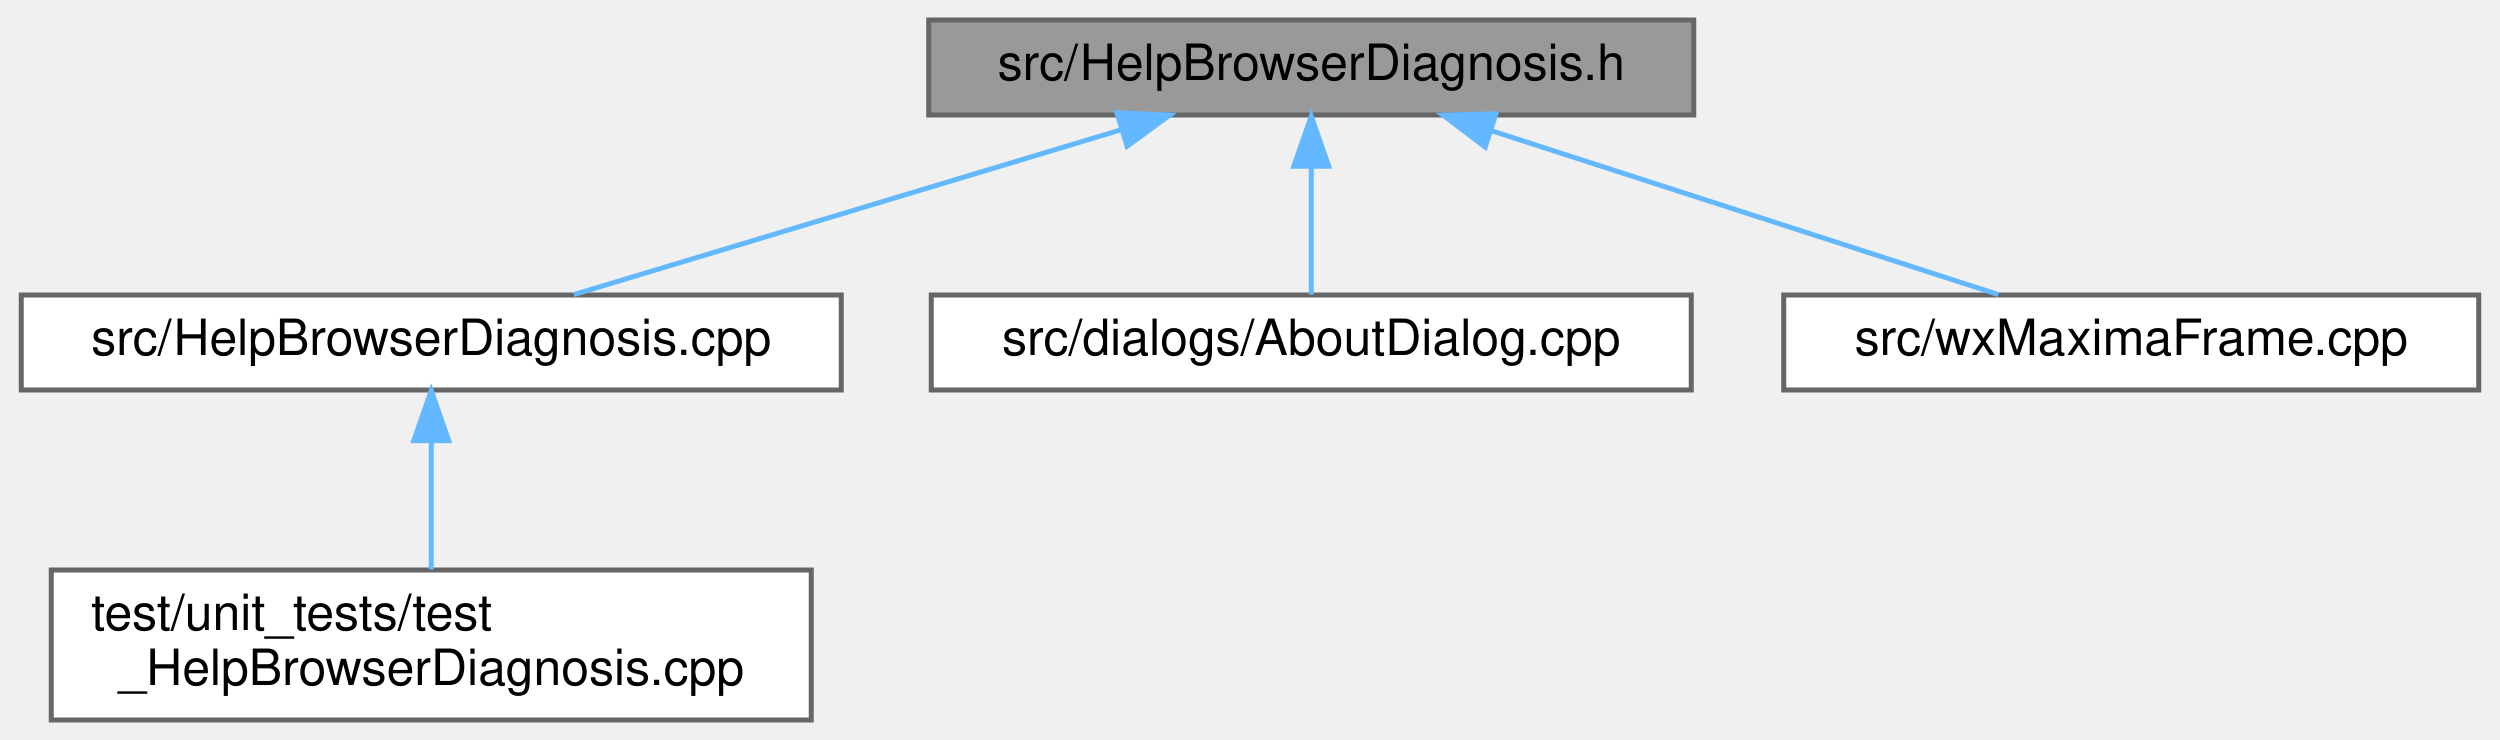
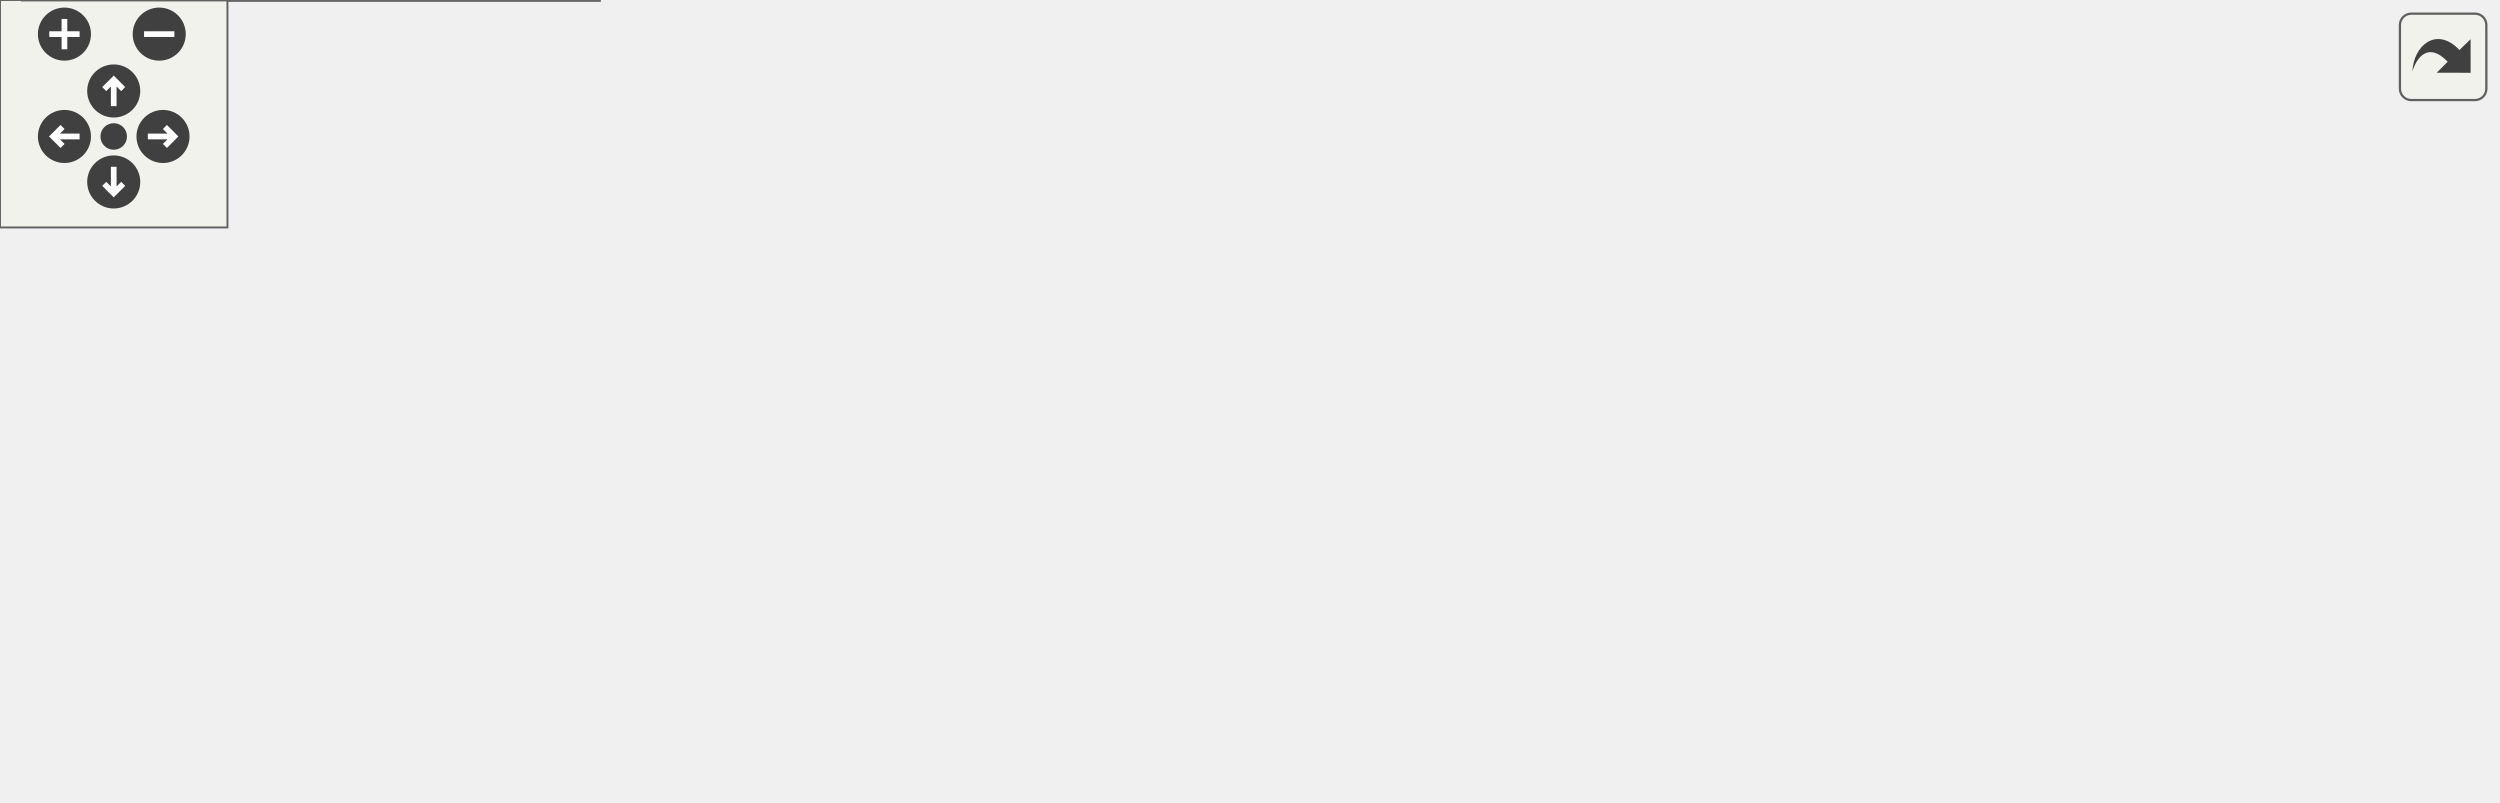
- <svg xmlns="http://www.w3.org/2000/svg" xmlns:xlink="http://www.w3.org/1999/xlink" width="500pt" height="148pt" viewBox="0.00 0.00 499.50 148.00">
-   <g id="graph0" class="graph" transform="scale(1 1) rotate(0) translate(4 144)">
-     <g id="node1" class="node">
-       <g id="a_node1">
-         <a xlink:title="Why the integrated help browser is, or isn't, available (GH #2481).">
-           <polygon fill="#999999" stroke="#666666" points="334.5,-140 181.5,-140 181.5,-121 334.5,-121 334.5,-140" />
-           <text text-anchor="middle" x="258" y="-128" font-family="Helvetica,sans-Serif" font-size="10.00">src/HelpBrowserDiagnosis.h</text>
-         </a>
+ <svg xmlns="http://www.w3.org/2000/svg" xmlns:xlink="http://www.w3.org/1999/xlink" id="main" version="1.1" xml:space="preserve">
+   <style type="text/css">
+ .edge:hover path { stroke: red; }
+ .edge:hover polygon { stroke: red; fill: red; }
+ </style>
+   <defs>
+     <circle id="rim" cx="0" cy="0" r="7" />
+     <circle id="rim2" cx="0" cy="0" r="3.5" />
+     <g id="zoomPlus">
+       <use xlink:href="#rim" fill="#404040">
+         <set attributeName="fill" to="#808080" begin="zoomplus.mouseover" end="zoomplus.mouseout" />
+       </use>
+       <path d="M-4,0h8M0,-4v8" fill="none" stroke="white" stroke-width="1.5" pointer-events="none" />
+     </g>
+     <g id="zoomMin">
+       <use xlink:href="#rim" fill="#404040">
+         <set attributeName="fill" to="#808080" begin="zoomminus.mouseover" end="zoomminus.mouseout" />
+       </use>
+       <path d="M-4,0h8" fill="none" stroke="white" stroke-width="1.5" pointer-events="none" />
+     </g>
+     <g id="dirArrow">
+       <path fill="none" stroke="white" stroke-width="1.5" d="M0,-3.0v7 M-2.5,-0.5L0,-3.0L2.5,-0.5" />
+     </g>
+     <g id="resetDef">
+       <use xlink:href="#rim2" fill="#404040">
+         <set attributeName="fill" to="#808080" begin="reset.mouseover" end="reset.mouseout" />
+       </use>
+     </g>
+   </defs>
+   <svg id="graph" class="graph">
+     <g id="viewport">
+       <g id="node1" class="node">
+         <g id="a_node1">
+           <a xlink:title="Why the integrated help browser is, or isn't, available (GH #2481).">
+             <polygon fill="#999999" stroke="#666666" points="418.5,-151 265.5,-151 265.5,-132 418.5,-132 418.5,-151" />
+             <text text-anchor="middle" x="342" y="-139" font-family="Helvetica,sans-Serif" font-size="10.00">src/HelpBrowserDiagnosis.h</text>
+           </a>
+         </g>
+       </g>
+       <g id="node2" class="node">
+         <g id="a_node2">
+           <a xlink:href="HelpBrowserDiagnosis_8cpp.html" target="_top" xlink:title="Why the integrated help browser is, or isn't, available; see wxm::HelpBrowserDiagnosis().">
+             <polygon fill="white" stroke="#666666" points="164,-90.5 0,-90.5 0,-71.5 164,-71.5 164,-90.5" />
+             <text text-anchor="middle" x="82" y="-78.5" font-family="Helvetica,sans-Serif" font-size="10.00">src/HelpBrowserDiagnosis.cpp</text>
+           </a>
+         </g>
+       </g>
+       <g id="edge1" class="edge">
+         <path fill="none" stroke="#63b8ff" d="M294.23,-129.75C244,-118.45 165.99,-100.9 119.85,-90.52" />
+         <polygon fill="#63b8ff" stroke="#63b8ff" points="293.67,-133.21 304.19,-131.99 295.21,-126.38 293.67,-133.21" />
+       </g>
+       <g id="node4" class="node">
+         <g id="a_node4">
+           <a xlink:href="AboutDialog_8cpp.html" target="_top" xlink:title="A dialog that shows the program's license.">
+             <polygon fill="white" stroke="#666666" points="334,-90.5 182,-90.5 182,-71.5 334,-71.5 334,-90.5" />
+             <text text-anchor="middle" x="258" y="-78.5" font-family="Helvetica,sans-Serif" font-size="10.00">src/dialogs/AboutDialog.cpp</text>
+           </a>
+         </g>
+       </g>
+       <g id="edge3" class="edge">
+         <path fill="none" stroke="#63b8ff" d="M320.96,-125.85C305.05,-114.77 283.74,-99.93 270.45,-90.67" />
+         <polygon fill="#63b8ff" stroke="#63b8ff" points="319.4,-129.03 329.61,-131.87 323.4,-123.28 319.4,-129.03" />
+       </g>
+       <g id="node5" class="node">
+         <g id="a_node5">
+           <a xlink:href="TroubleshootingDialog_8cpp.html" target="_top" xlink:title="Implements TroubleshootingDialog.">
+             <polygon fill="white" stroke="#666666" points="501.5,-96 352.5,-96 352.5,-66 501.5,-66 501.5,-96" />
+             <text text-anchor="start" x="360.5" y="-84" font-family="Helvetica,sans-Serif" font-size="10.00">src/dialogs/Troubleshooting</text>
+             <text text-anchor="middle" x="427" y="-73" font-family="Helvetica,sans-Serif" font-size="10.00">Dialog.cpp</text>
+           </a>
+         </g>
+       </g>
+       <g id="edge4" class="edge">
+         <path fill="none" stroke="#63b8ff" d="M363.02,-126.03C376.29,-116.9 393.33,-105.17 406.49,-96.11" />
+         <polygon fill="#63b8ff" stroke="#63b8ff" points="360.8,-123.32 354.54,-131.87 364.76,-129.08 360.8,-123.32" />
+       </g>
+       <g id="node6" class="node">
+         <g id="a_node6">
+           <a xlink:href="wxMaximaFrame_8cpp.html" target="_top" xlink:title="This file defines the class wxMaximaFrame.">
+             <polygon fill="white" stroke="#666666" points="658.5,-90.5 519.5,-90.5 519.5,-71.5 658.5,-71.5 658.5,-90.5" />
+             <text text-anchor="middle" x="589" y="-78.5" font-family="Helvetica,sans-Serif" font-size="10.00">src/wxMaximaFrame.cpp</text>
+           </a>
+         </g>
+       </g>
+       <g id="edge5" class="edge">
+         <path fill="none" stroke="#63b8ff" d="M387.68,-129.68C435.41,-118.38 509.3,-100.88 553.04,-90.52" />
+         <polygon fill="#63b8ff" stroke="#63b8ff" points="386.84,-126.28 377.92,-131.99 388.45,-133.09 386.84,-126.28" />
+       </g>
+       <g id="node3" class="node">
+         <g id="a_node3">
+           <a xlink:href="test__HelpBrowserDiagnosis_8cpp.html" target="_top" xlink:title="Tests wxm::HelpBrowserDiagnosis() (GH #2481): that it says how wxMaxima was built,...">
+             <polygon fill="white" stroke="#666666" points="158,-30 6,-30 6,0 158,0 158,-30" />
+             <text text-anchor="start" x="14" y="-18" font-family="Helvetica,sans-Serif" font-size="10.00">test/unit_tests/test</text>
+             <text text-anchor="middle" x="82" y="-7" font-family="Helvetica,sans-Serif" font-size="10.00">_HelpBrowserDiagnosis.cpp</text>
+           </a>
+         </g>
+       </g>
+       <g id="edge2" class="edge">
+         <path fill="none" stroke="#63b8ff" d="M82,-61.35C82,-51.47 82,-39.51 82,-30.36" />
+         <polygon fill="#63b8ff" stroke="#63b8ff" points="78.5,-61.37 82,-71.37 85.5,-61.37 78.5,-61.37" />
      </g>
    </g>
-     <g id="node2" class="node">
-       <g id="a_node2">
-         <a xlink:href="HelpBrowserDiagnosis_8cpp.html" target="_top" xlink:title="Why the integrated help browser is, or isn't, available; see wxm::HelpBrowserDiagnosis().">
-           <polygon fill="white" stroke="#666666" points="164,-85 0,-85 0,-66 164,-66 164,-85" />
-           <text text-anchor="middle" x="82" y="-73" font-family="Helvetica,sans-Serif" font-size="10.00">src/HelpBrowserDiagnosis.cpp</text>
-         </a>
-       </g>
+   </svg>
+   <g id="navigator" transform="translate(0 0)" fill="#404254">
+     <rect fill="#f2f5e9" fill-opacity="0.5" stroke="#606060" stroke-width=".5" x="0" y="0" width="60" height="60" />
+     <use id="zoomplus" xlink:href="#zoomPlus" x="17" y="9" />
+     <use id="zoomminus" xlink:href="#zoomMin" x="42" y="9" />
+     <use id="reset" xlink:href="#resetDef" x="30" y="36" />
+     <g id="arrowUp" xlink:href="#dirArrow" transform="translate(30 24)">
+       <use xlink:href="#rim" fill="#404040">
+         <set attributeName="fill" to="#808080" begin="arrowUp.mouseover" end="arrowUp.mouseout" />
+       </use>
+       <path fill="none" stroke="white" stroke-width="1.5" d="M0,-3.0v7 M-2.5,-0.5L0,-3.0L2.5,-0.5" />
    </g>
-     <g id="edge1" class="edge">
-       <path fill="none" stroke="#63b8ff" d="M220,-118.06C187.1,-108.15 140.26,-94.04 110.5,-85.08" />
-       <polygon fill="#63b8ff" stroke="#63b8ff" points="219.14,-121.45 229.72,-120.98 221.16,-114.75 219.14,-121.45" />
+     <g id="arrowRight" xlink:href="#dirArrow" transform="rotate(90) translate(36 -43)">
+       <use xlink:href="#rim" fill="#404040">
+         <set attributeName="fill" to="#808080" begin="arrowRight.mouseover" end="arrowRight.mouseout" />
+       </use>
+       <path fill="none" stroke="white" stroke-width="1.5" d="M0,-3.0v7 M-2.5,-0.5L0,-3.0L2.5,-0.5" />
    </g>
-     <g id="node4" class="node">
-       <g id="a_node4">
-         <a xlink:href="AboutDialog_8cpp.html" target="_top" xlink:title="A dialog that shows the program's license.">
-           <polygon fill="white" stroke="#666666" points="334,-85 182,-85 182,-66 334,-66 334,-85" />
-           <text text-anchor="middle" x="258" y="-73" font-family="Helvetica,sans-Serif" font-size="10.00">src/dialogs/AboutDialog.cpp</text>
-         </a>
-       </g>
+     <g id="arrowDown" xlink:href="#dirArrow" transform="rotate(180) translate(-30 -48)">
+       <use xlink:href="#rim" fill="#404040">
+         <set attributeName="fill" to="#808080" begin="arrowDown.mouseover" end="arrowDown.mouseout" />
+       </use>
+       <path fill="none" stroke="white" stroke-width="1.5" d="M0,-3.0v7 M-2.5,-0.5L0,-3.0L2.5,-0.5" />
    </g>
-     <g id="edge3" class="edge">
-       <path fill="none" stroke="#63b8ff" d="M258,-110.66C258,-101.93 258,-91.99 258,-85.09" />
-       <polygon fill="#63b8ff" stroke="#63b8ff" points="254.5,-110.75 258,-120.75 261.5,-110.75 254.5,-110.75" />
-     </g>
-     <g id="node5" class="node">
-       <g id="a_node5">
-         <a xlink:href="wxMaximaFrame_8cpp.html" target="_top" xlink:title="This file defines the class wxMaximaFrame.">
-           <polygon fill="white" stroke="#666666" points="491.5,-85 352.5,-85 352.5,-66 491.5,-66 491.5,-85" />
-           <text text-anchor="middle" x="422" y="-73" font-family="Helvetica,sans-Serif" font-size="10.00">src/wxMaximaFrame.cpp</text>
-         </a>
-       </g>
-     </g>
-     <g id="edge4" class="edge">
-       <path fill="none" stroke="#63b8ff" d="M294.21,-117.8C324.82,-107.91 367.95,-93.97 395.44,-85.08" />
-       <polygon fill="#63b8ff" stroke="#63b8ff" points="292.79,-114.58 284.35,-120.98 294.94,-121.24 292.79,-114.58" />
-     </g>
-     <g id="node3" class="node">
-       <g id="a_node3">
-         <a xlink:href="test__HelpBrowserDiagnosis_8cpp.html" target="_top" xlink:title="Tests wxm::HelpBrowserDiagnosis() (GH #2481): that it says how wxMaxima was built,...">
-           <polygon fill="white" stroke="#666666" points="158,-30 6,-30 6,0 158,0 158,-30" />
-           <text text-anchor="start" x="14" y="-18" font-family="Helvetica,sans-Serif" font-size="10.00">test/unit_tests/test</text>
-           <text text-anchor="middle" x="82" y="-7" font-family="Helvetica,sans-Serif" font-size="10.00">_HelpBrowserDiagnosis.cpp</text>
-         </a>
-       </g>
-     </g>
-     <g id="edge2" class="edge">
-       <path fill="none" stroke="#63b8ff" d="M82,-55.65C82,-47.36 82,-37.78 82,-30.11" />
-       <polygon fill="#63b8ff" stroke="#63b8ff" points="78.5,-55.87 82,-65.87 85.5,-55.87 78.5,-55.87" />
+     <g id="arrowLeft" xlink:href="#dirArrow" transform="rotate(270) translate(-36 17)">
+       <use xlink:href="#rim" fill="#404040">
+         <set attributeName="fill" to="#808080" begin="arrowLeft.mouseover" end="arrowLeft.mouseout" />
+       </use>
+       <path fill="none" stroke="white" stroke-width="1.5" d="M0,-3.0v7 M-2.5,-0.5L0,-3.0L2.5,-0.5" />
    </g>
  </g>
+   <svg viewBox="0 0 15 15" width="100%" height="30px" preserveAspectRatio="xMaxYMin meet">
+     <g id="arrow_out" transform="scale(0.3 0.3)">
+       <a xlink:href="HelpBrowserDiagnosis_8h__dep__incl_org.svg" target="_base">
+         <rect id="button" ry="5" rx="5" y="6" x="6" height="38" width="38" fill="#f2f5e9" fill-opacity="0.5" stroke="#606060" stroke-width="1.0" />
+         <path id="arrow" d="M 11.5,31.437 C 11.94,20.098 22.043,11.323 32.159,21.979 L 37.069,17.246 C 37.069,17.246 37.088,32 37.088,32 L 22.16,31.978 C 22.16,31.978 26.998,27.14 26.998,27.14 C 18.529,18.264 13.292,25.23 11.5,31.437 z" style="fill:#404040;" />
+       </a>
+     </g>
+   </svg>
</svg>
